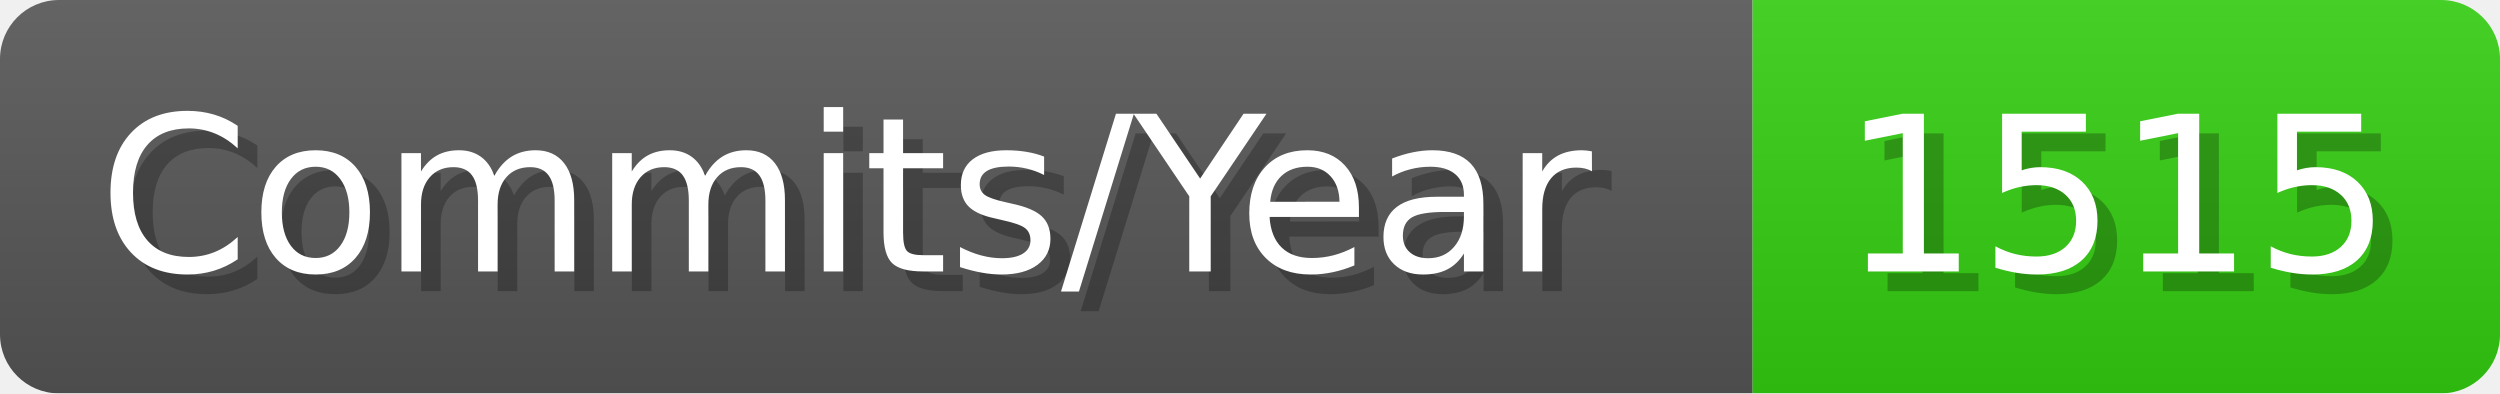
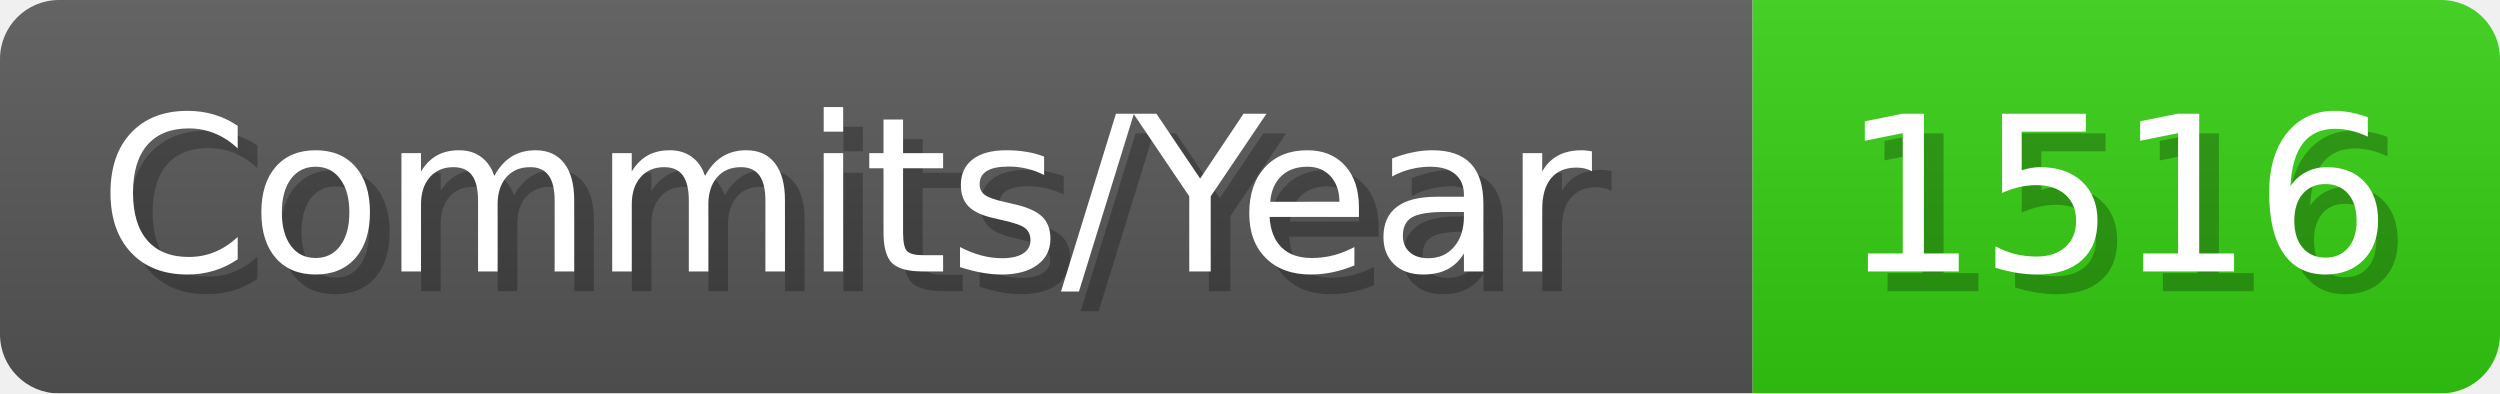
- <svg xmlns="http://www.w3.org/2000/svg" width="127.1" height="20" viewBox="0 0 1271 200" role="img" aria-label="Commits/Year: 1515">
+ <svg xmlns="http://www.w3.org/2000/svg" width="127.1" height="20" viewBox="0 0 1271 200" role="img" aria-label="Commits/Year: 1516">
  <linearGradient id="aUPdi" x2="0" y2="100%">
    <stop offset="0" stop-opacity=".1" stop-color="#EEE" />
    <stop offset="1" stop-opacity=".1" />
  </linearGradient>
  <mask id="WfAiQ">
    <rect width="1271" height="200" rx="30" fill="#FFF" />
  </mask>
  <g mask="url(#WfAiQ)">
    <rect width="891" height="200" fill="#555" />
    <rect width="380" height="200" fill="#3C1" x="891" />
    <rect width="1271" height="200" fill="url(#aUPdi)" />
  </g>
  <g aria-hidden="true" fill="#fff" text-anchor="start" font-family="Verdana,DejaVu Sans,sans-serif" font-size="110">
    <text x="60" y="148" textLength="791" fill="#000" opacity="0.25">Commits/Year</text>
    <text x="50" y="138" textLength="791">Commits/Year</text>
-     <text x="946" y="148" textLength="280" fill="#000" opacity="0.25">1515</text>
-     <text x="936" y="138" textLength="280">1515</text>
+     <text x="946" y="148" textLength="280" fill="#000" opacity="0.25">1516</text>
+     <text x="936" y="138" textLength="280">1516</text>
  </g>
</svg>
